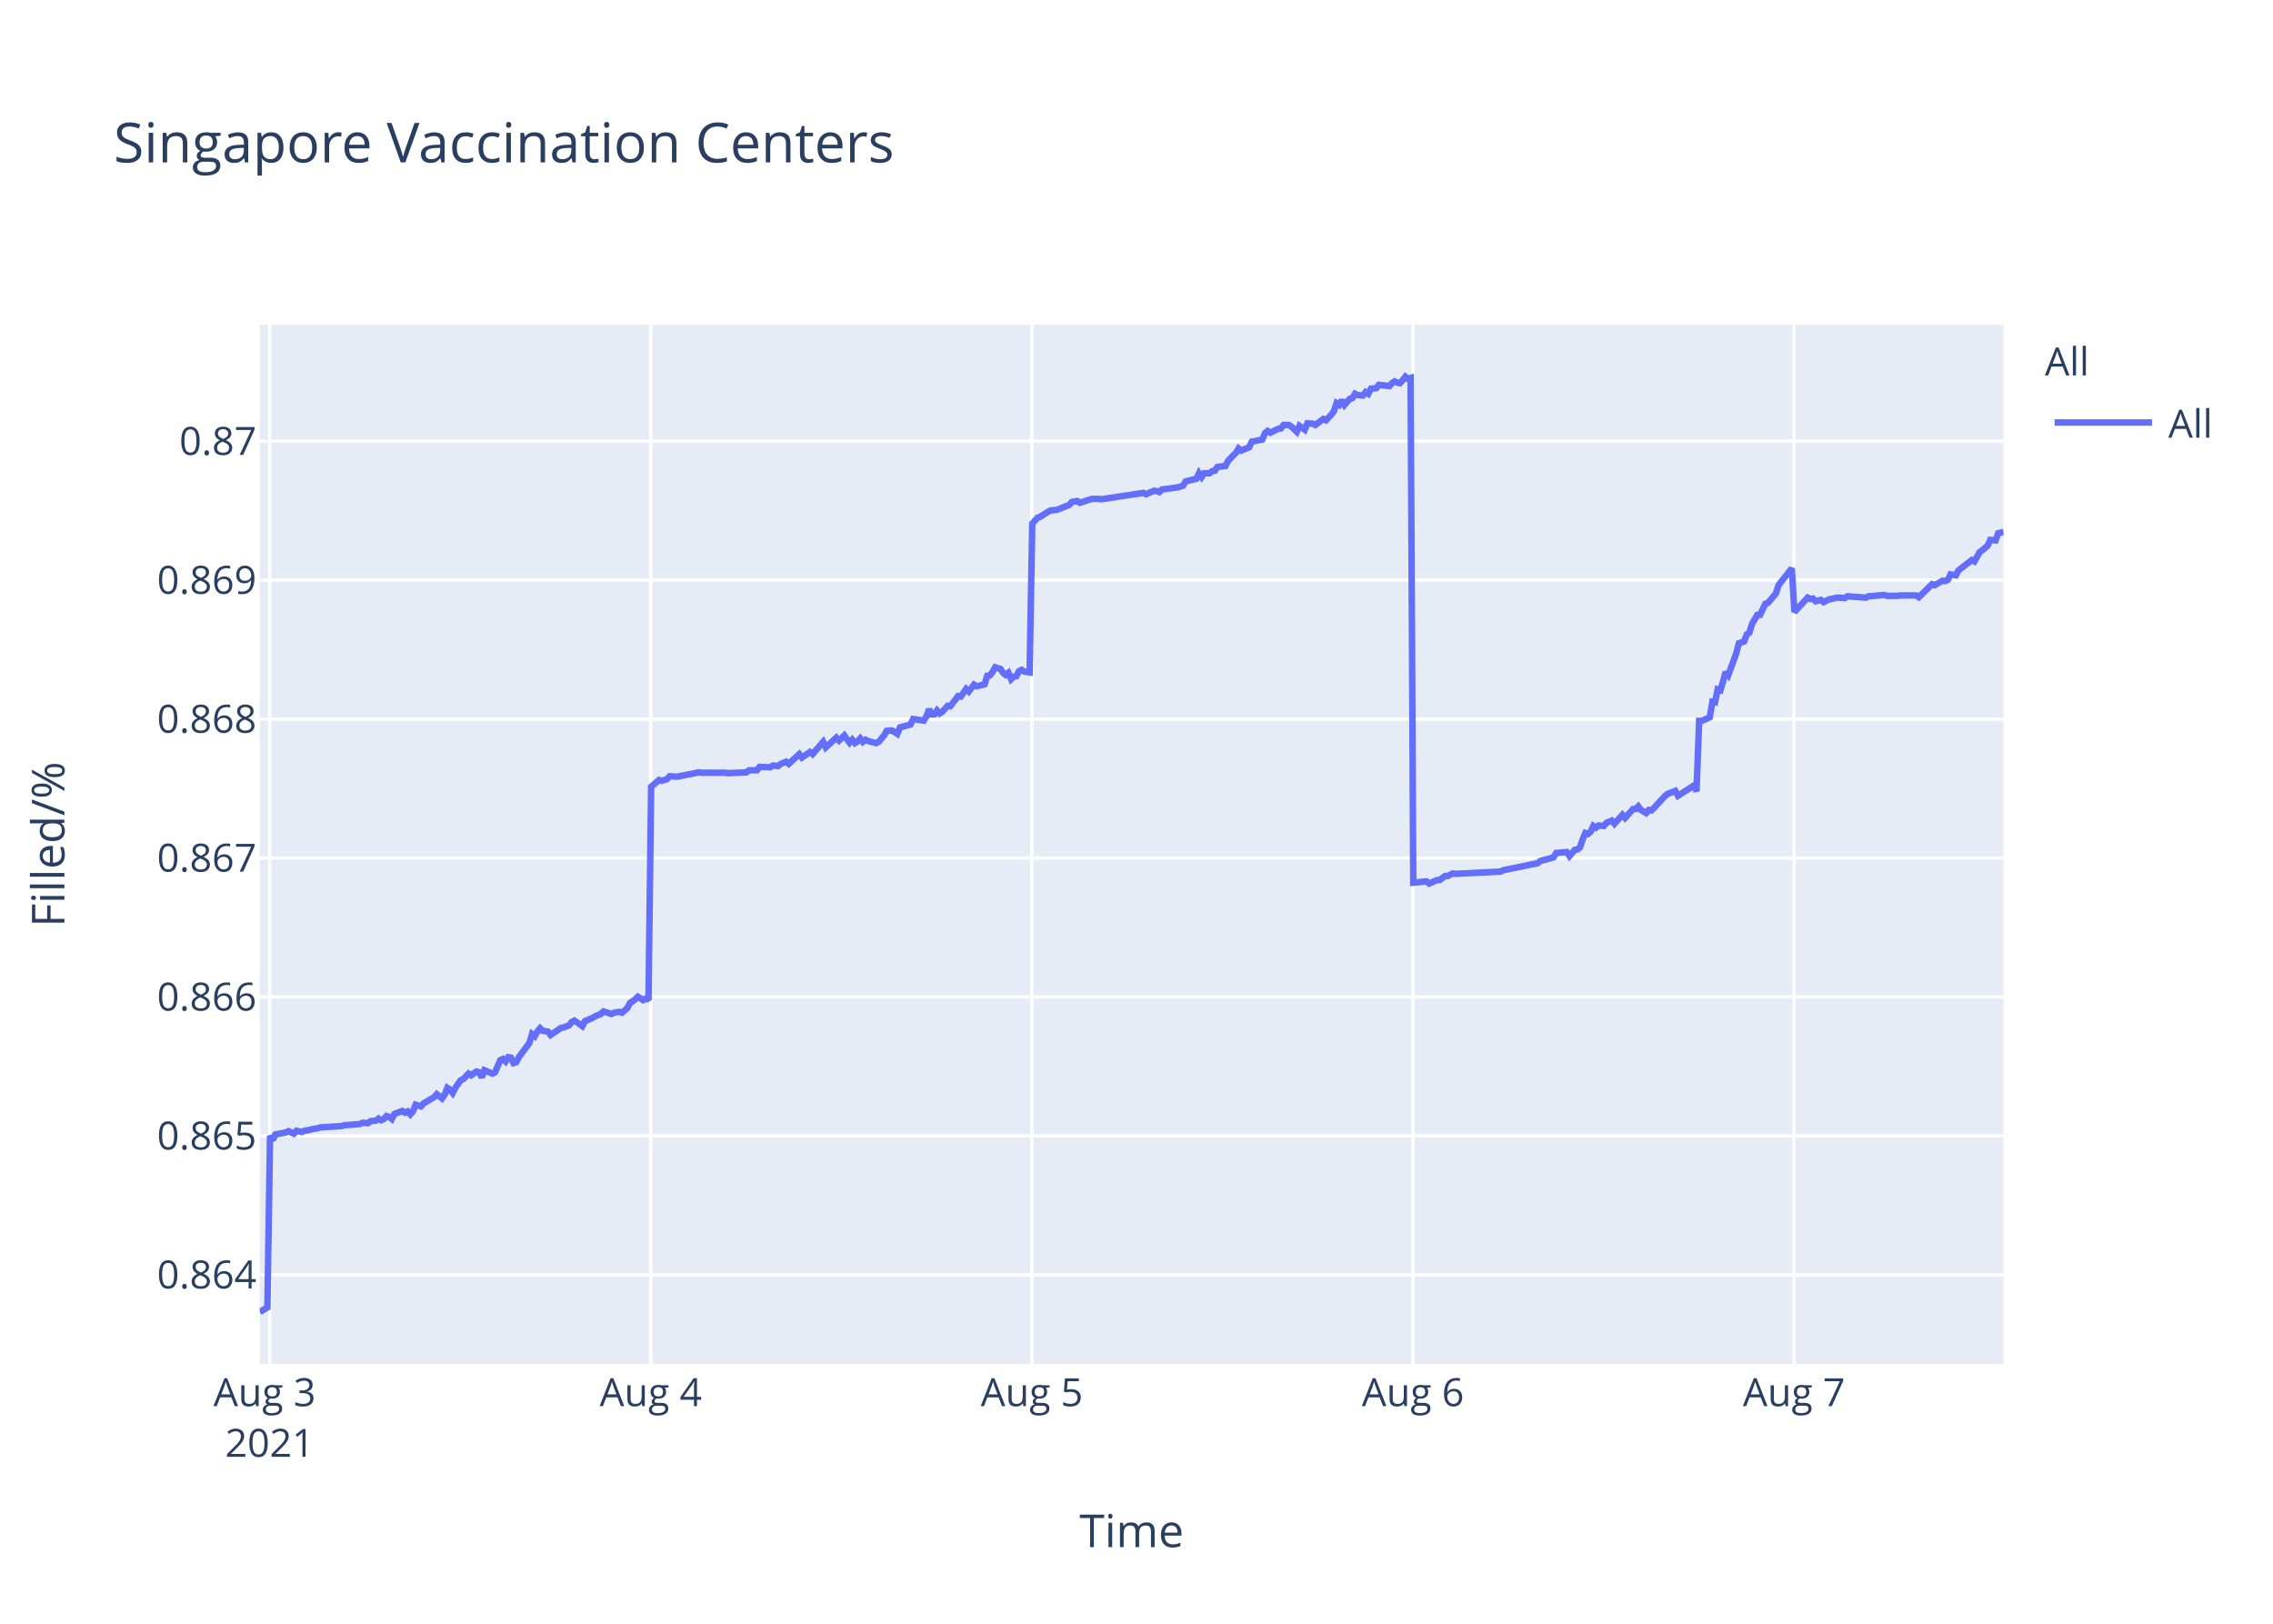
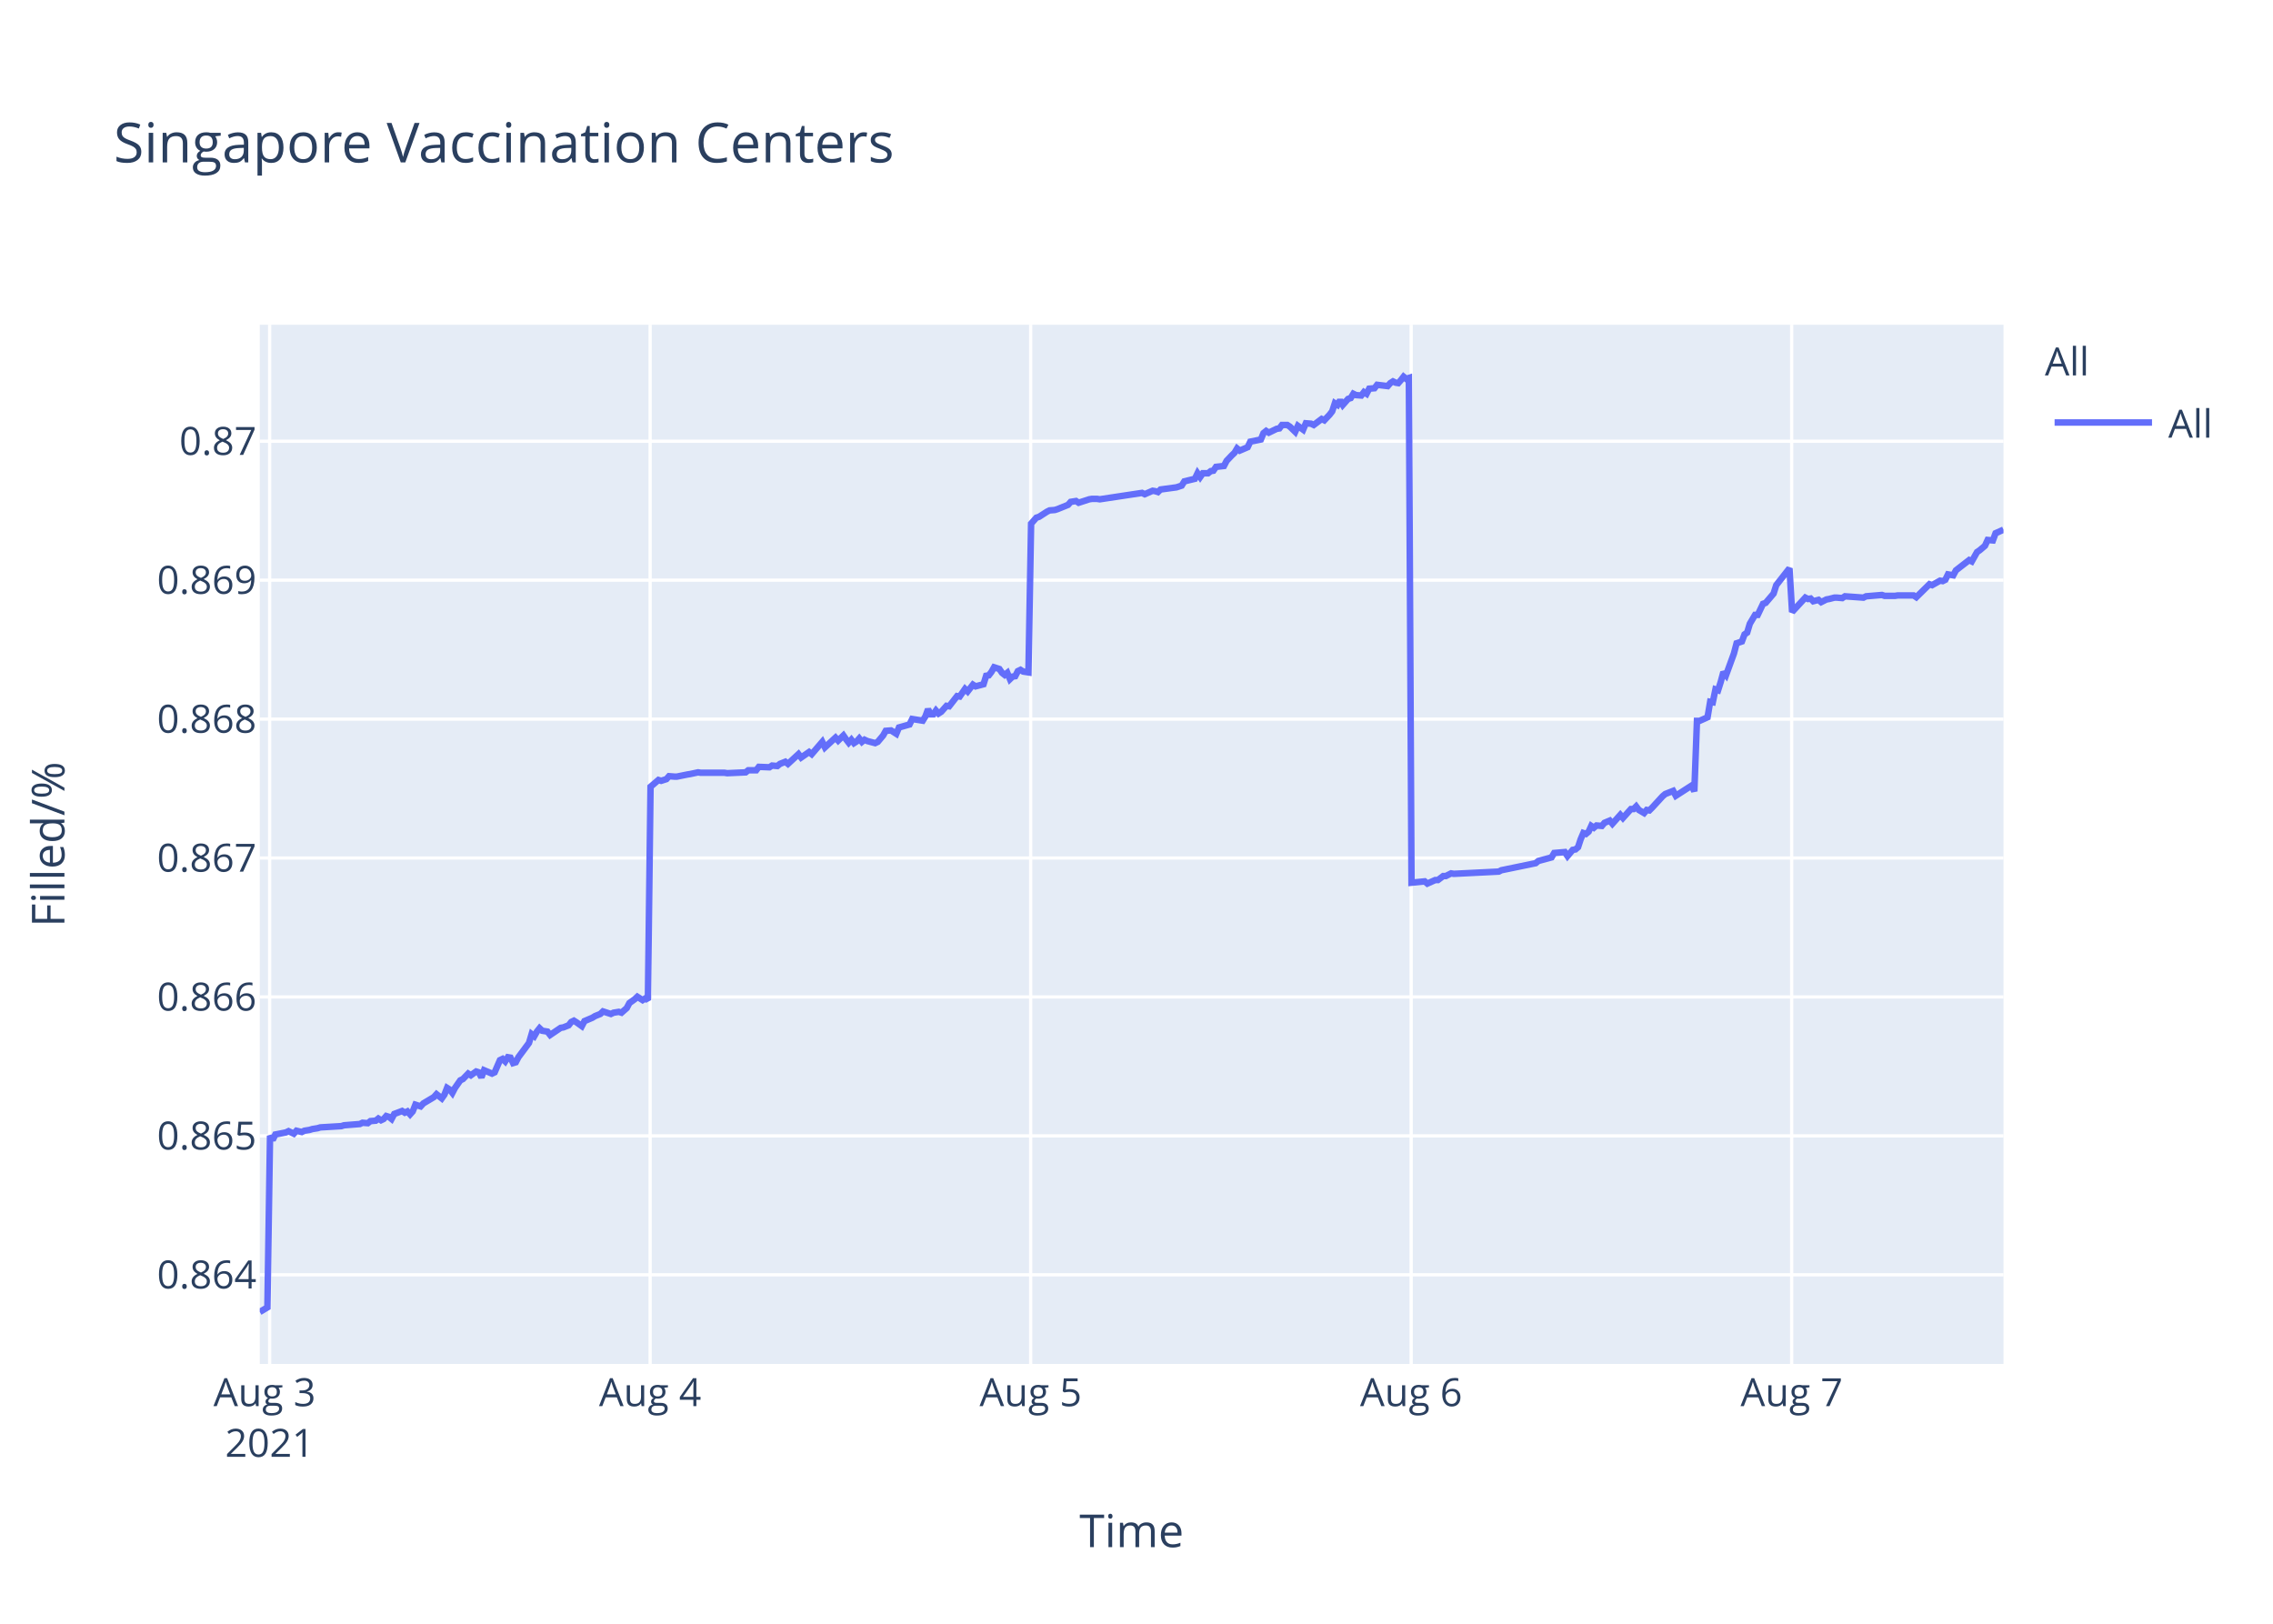
<svg xmlns="http://www.w3.org/2000/svg" class="main-svg" width="700" height="500" style="" viewBox="0 0 700 500">
  <rect x="0" y="0" width="700" height="500" style="fill: rgb(255, 255, 255); fill-opacity: 1;" />
-   <defs id="defs-347d03">
+   <defs id="defs-b723d0">
    <g class="clips">
-       <clipPath id="clip347d03xyplot" class="plotclip">
+       <clipPath id="clipb723d0xyplot" class="plotclip">
        <rect width="537" height="320" />
      </clipPath>
-       <clipPath class="axesclip" id="clip347d03x">
+       <clipPath class="axesclip" id="clipb723d0x">
        <rect x="80" y="0" width="537" height="500" />
      </clipPath>
-       <clipPath class="axesclip" id="clip347d03y">
+       <clipPath class="axesclip" id="clipb723d0y">
        <rect x="0" y="100" width="700" height="320" />
      </clipPath>
-       <clipPath class="axesclip" id="clip347d03xy">
+       <clipPath class="axesclip" id="clipb723d0xy">
        <rect x="80" y="100" width="537" height="320" />
      </clipPath>
    </g>
    <g class="gradients" />
  </defs>
  <g class="bglayer">
    <rect class="bg" x="80" y="100" width="537" height="320" style="fill: rgb(229, 236, 246); fill-opacity: 1; stroke-width: 0;" />
  </g>
  <g class="layer-below">
    <g class="imagelayer" />
    <g class="shapelayer" />
  </g>
  <g class="cartesianlayer">
    <g class="subplot xy">
      <g class="layer-subplot">
        <g class="shapelayer" />
        <g class="imagelayer" />
      </g>
      <g class="gridlayer">
        <g class="x">
-           <path class="xgrid crisp" transform="translate(83.05,0)" d="M0,100v320" style="stroke: rgb(255, 255, 255); stroke-opacity: 1; stroke-width: 1px;" />
-           <path class="xgrid crisp" transform="translate(200.41,0)" d="M0,100v320" style="stroke: rgb(255, 255, 255); stroke-opacity: 1; stroke-width: 1px;" />
-           <path class="xgrid crisp" transform="translate(317.77,0)" d="M0,100v320" style="stroke: rgb(255, 255, 255); stroke-opacity: 1; stroke-width: 1px;" />
-           <path class="xgrid crisp" transform="translate(435.13,0)" d="M0,100v320" style="stroke: rgb(255, 255, 255); stroke-opacity: 1; stroke-width: 1px;" />
-           <path class="xgrid crisp" transform="translate(552.49,0)" d="M0,100v320" style="stroke: rgb(255, 255, 255); stroke-opacity: 1; stroke-width: 1px;" />
+           <path class="xgrid crisp" transform="translate(83.04,0)" d="M0,100v320" style="stroke: rgb(255, 255, 255); stroke-opacity: 1; stroke-width: 1px;" />
+           <path class="xgrid crisp" transform="translate(200.22,0)" d="M0,100v320" style="stroke: rgb(255, 255, 255); stroke-opacity: 1; stroke-width: 1px;" />
+           <path class="xgrid crisp" transform="translate(317.41,0)" d="M0,100v320" style="stroke: rgb(255, 255, 255); stroke-opacity: 1; stroke-width: 1px;" />
+           <path class="xgrid crisp" transform="translate(434.59,0)" d="M0,100v320" style="stroke: rgb(255, 255, 255); stroke-opacity: 1; stroke-width: 1px;" />
+           <path class="xgrid crisp" transform="translate(551.77,0)" d="M0,100v320" style="stroke: rgb(255, 255, 255); stroke-opacity: 1; stroke-width: 1px;" />
        </g>
        <g class="y">
          <path class="ygrid crisp" transform="translate(0,392.55)" d="M80,0h537" style="stroke: rgb(255, 255, 255); stroke-opacity: 1; stroke-width: 1px;" />
          <path class="ygrid crisp" transform="translate(0,349.77)" d="M80,0h537" style="stroke: rgb(255, 255, 255); stroke-opacity: 1; stroke-width: 1px;" />
          <path class="ygrid crisp" transform="translate(0,306.99)" d="M80,0h537" style="stroke: rgb(255, 255, 255); stroke-opacity: 1; stroke-width: 1px;" />
          <path class="ygrid crisp" transform="translate(0,264.21)" d="M80,0h537" style="stroke: rgb(255, 255, 255); stroke-opacity: 1; stroke-width: 1px;" />
          <path class="ygrid crisp" transform="translate(0,221.43)" d="M80,0h537" style="stroke: rgb(255, 255, 255); stroke-opacity: 1; stroke-width: 1px;" />
          <path class="ygrid crisp" transform="translate(0,178.65)" d="M80,0h537" style="stroke: rgb(255, 255, 255); stroke-opacity: 1; stroke-width: 1px;" />
          <path class="ygrid crisp" transform="translate(0,135.87)" d="M80,0h537" style="stroke: rgb(255, 255, 255); stroke-opacity: 1; stroke-width: 1px;" />
        </g>
      </g>
      <g class="zerolinelayer" />
      <path class="xlines-below" />
      <path class="ylines-below" />
      <g class="overlines-below" />
      <g class="xaxislayer-below" />
      <g class="yaxislayer-below" />
      <g class="overaxes-below" />
-       <g class="plot" transform="translate(80,100)" clip-path="url('#clip347d03xyplot')">
+       <g class="plot" transform="translate(80,100)" clip-path="url('#clipb723d0xyplot')">
        <g class="scatterlayer mlayer">
-           <g class="trace scatter trace342950" style="stroke-miterlimit: 2; opacity: 1;">
+           <g class="trace scatter trace7aef40" style="stroke-miterlimit: 2; opacity: 1;">
            <g class="fills" />
            <g class="errorbars" />
            <g class="lines">
-               <path class="js-line" d="M0,304L2.35,302.59L3.17,249.74L3.98,251.04L4.8,249.35L8.05,248.71L8.87,248.32L10.5,249.1L11.32,248.19L12.95,248.58L13.76,248.19L15.39,247.93L16.2,247.67L17.83,247.41L18.65,247.16L25.17,246.77L25.98,246.51L30.88,246.12L31.69,245.73L33.32,245.86L34.14,245.22L35.76,245.09L36.58,244.44L37.4,244.96L38.21,244.57L39.02,243.66L39.84,243.92L40.66,244.57L41.47,243.02L43.91,242.11L44.73,242.63L45.54,242.24L46.36,243.15L47.17,242.24L47.99,240.17L49.62,240.69L50.43,239.78L53.7,237.84L54.51,236.94L56.13,238.23L56.96,237.07L57.77,235L58.58,235.51L59.4,236.55L60.21,235L61.84,232.67L62.66,232.28L64.29,230.6L65.1,231.12L66.73,229.95L67.55,230.21L68.36,231.76L69.18,229.56L71.63,230.6L72.44,230.21L74.07,226.46L74.89,226.07L75.7,226.85L76.51,225.55L77.33,225.68L78.14,227.36L78.96,227.11L79.78,225.55L83.03,221.16L83.85,218.44L84.67,219.09L85.48,217.66L86.3,216.63L87.11,217.4L88.74,217.66L89.55,218.7L92.82,216.5L93.63,216.37L95.26,215.72L96.08,214.69L96.89,214.3L97.71,214.82L99.33,215.98L100.15,214.43L102.59,213.39L103.41,212.88L105.04,212.23L105.86,211.45L108.3,212.23L109.11,211.84L110.75,211.58L111.56,211.84L113.19,210.42L114.01,208.87L115.64,207.7L116.45,206.93L118.08,207.96L118.89,207.44L119.71,207.96L120.53,142.27L122.97,140.18L123.79,140.44L125.42,139.92L126.23,139.01L127.86,139.14L128.68,139.14L131.94,138.48L132.75,138.35L135.19,137.83L136.01,137.96L143.34,137.96L144.16,138.09L149.86,137.83L150.68,137.18L153.12,137.18L153.94,136.14L157.2,136.27L158.02,135.74L159.64,135.88L160.46,135.22L162.09,134.57L162.9,135.22L166.16,132.22L166.98,133.27L169.43,131.57L170.24,132.22L173.5,128.44L174.31,130.14L177.57,127.14L178.39,128.05L180.02,126.48L180.83,127.66L181.65,128.7L182.46,127.79L183.28,128.83L184.09,128.31L184.91,127.4L185.72,128.44L186.54,127.79L187.35,128.18L189.8,128.83L190.62,128.44L192.26,126.48L193.07,125.05L194.7,124.92L195.52,125.44L196.33,125.96L197.15,124.01L200.41,123.09L201.22,121.4L204.48,121.92L205.3,120.61L206.11,118.4L206.93,119.96L207.75,119.96L208.56,118.79L209.37,119.7L210.19,119.18L211.82,117.35L212.63,117.48L215.08,114.35L215.89,114.48L217.53,112.14L218.34,112.92L219.97,110.83L220.78,111.35L223.23,110.7L224.04,108.09L224.86,107.96L225.67,106.92L226.49,105.48L227.3,105.74L228.12,106L228.93,107.18L229.75,107.83L230.56,107.18L231.39,109.13L232.19,108.35L233.01,108.22L233.82,106.66L234.64,106.27L235.45,106.79L237.08,107.05L237.9,61.25L239.53,59.41L240.34,59.15L242.79,57.57L243.6,57.17L245.23,57.04L246.05,56.78L249.31,55.46L250.12,54.54L251.76,54.28L252.57,54.81L255.83,53.75L256.64,53.62L258.27,53.62L259.09,53.75L272.13,51.78L272.94,52.18L275.39,51.12L276.2,51.25L277.02,51.52L277.83,50.73L282.72,50.07L284.35,49.54L285.16,48.23L286.79,47.83L288.42,47.44L289.24,45.73L290.05,46.91L290.87,45.73L292.5,45.73L293.31,45.07L294.13,44.94L294.94,43.76L297.39,43.49L298.21,41.91L299.83,40.2L300.65,39.42L301.44,38.1L302.25,38.76L304.7,37.71L305.51,36L308.77,35.34L309.58,33.36L310.4,32.71L311.22,33.23L312.85,32.44L313.66,32.05L314.48,31.92L315.29,30.86L316.92,30.86L317.73,31.39L319.37,32.97L320.19,31.13L321.82,32.31L322.64,30.34L324.26,30.47L325.08,30.86L327.52,29.02L328.34,29.42L329.96,27.71L330.78,26.66L331.6,24.16L332.41,24.68L333.22,23.24L334.04,24.68L335.67,22.84L336.49,22.58L337.3,21.26L338.11,21.66L339.75,21.79L340.56,20.74L341.37,21.26L342.19,19.68L343.82,19.55L344.64,18.5L347.89,18.89L348.71,17.97L349.52,17.45L350.34,17.84L351.16,17.97L351.97,17.05L352.79,16L353.6,16.66L354.42,16.39L355.23,171.81L359.31,171.4L360.12,172.08L362.57,170.99L363.38,170.99L365.01,169.76L365.83,169.76L367.45,168.94L368.27,169.08L382.13,168.39L382.94,167.98L393.53,165.8L394.35,165.12L398.42,164.02L399.24,162.66L402.53,162.38L403.34,163.61L404.97,161.7L405.79,161.57L406.6,160.88L407.42,158.43L408.23,156.51L409.05,156.79L409.86,156.1L410.67,154.33L411.49,154.88L412.3,154.19L413.94,154.33L414.75,153.37L416.38,152.69L417.2,153.65L419.64,150.92L420.46,151.87L422.9,149.14L423.72,149.14L424.53,148.32L425.35,149.41L426.98,150.37L427.79,149.41L428.61,149.55L429.43,148.73L432.69,145.18L433.5,144.5L435.94,143.54L436.76,145.04L441.65,141.9L442.46,143.68L443.28,121.97L444.1,121.97L446.54,120.88L447.36,116.1L448.17,116.24L448.98,112.28L449.8,112.55L450.61,109.96L451.43,106.95L452.24,107.91L454.69,101.22L455.51,98.08L457.14,97.53L457.95,95.35L458.76,94.8L459.58,92.07L461.21,89.34L462.02,89.34L463.66,85.93L464.47,85.65L466.91,82.78L467.73,80.19L471.81,75L472.62,88.44L476.7,84.03L477.51,84.45L478.33,84.31L479.14,85.14L480.77,84.72L481.59,85.41L483.22,84.59L484.03,84.45L485.66,84.03L486.48,84.03L488.11,84.17L488.92,83.62L494.63,84.03L495.44,83.62L500.33,83.21L501.15,83.48L504.4,83.48L505.22,83.35L506.85,83.35L507.66,83.35L510.11,83.35L510.93,83.9L515,79.9L515.81,80.18L518.26,78.8L519.07,78.94L519.89,78.53L520.7,76.87L522.33,77.15L523.15,75.63L527.23,72.47L528.04,72.88L529.67,69.99L530.48,69.44L532.11,68.06L532.93,66.27L534.56,66.41L535.37,64.2L537,63.79" style="vector-effect: non-scaling-stroke; fill: none; stroke: rgb(99, 110, 250); stroke-opacity: 1; stroke-width: 2px; opacity: 1;" />
+               <path class="js-line" d="M0,304L2.35,302.59L3.16,249.74L3.97,251.04L4.79,249.35L8.04,248.71L8.86,248.32L10.48,249.1L11.3,248.19L12.93,248.58L13.74,248.19L15.36,247.93L16.18,247.67L17.81,247.41L18.62,247.16L25.13,246.77L25.94,246.51L30.83,246.12L31.64,245.73L33.27,245.86L34.08,245.22L35.71,245.09L36.52,244.44L37.34,244.96L38.15,244.57L38.96,243.66L39.78,243.92L40.59,244.57L41.41,243.02L43.84,242.11L44.66,242.63L45.47,242.24L46.29,243.15L47.1,242.24L47.92,240.17L49.54,240.69L50.36,239.78L53.61,237.84L54.43,236.94L56.05,238.23L56.87,237.07L57.68,235L58.49,235.51L59.31,236.55L60.12,235L61.75,232.67L62.56,232.28L64.19,230.6L65.01,231.12L66.63,229.95L67.45,230.21L68.26,231.76L69.07,229.56L71.52,230.6L72.33,230.21L73.96,226.46L74.77,226.07L75.58,226.85L76.4,225.55L77.21,225.68L78.02,227.36L78.84,227.11L79.65,225.55L82.91,221.16L83.72,218.44L84.54,219.09L85.35,217.66L86.17,216.63L86.98,217.4L88.6,217.66L89.42,218.7L92.68,216.5L93.49,216.37L95.12,215.72L95.93,214.69L96.74,214.3L97.56,214.82L99.18,215.98L99.99,214.43L102.44,213.39L103.26,212.88L104.88,212.23L105.69,211.45L108.13,212.23L108.95,211.84L110.58,211.58L111.39,211.84L113.01,210.42L113.83,208.87L115.46,207.7L116.28,206.93L117.9,207.96L118.71,207.44L119.53,207.96L120.34,142.27L122.78,140.18L123.6,140.44L125.23,139.92L126.04,139.01L127.67,139.14L128.48,139.14L131.73,138.48L132.55,138.35L134.99,137.83L135.8,137.96L143.12,137.96L143.94,138.09L149.64,137.83L150.45,137.18L152.89,137.18L153.7,136.14L156.96,136.27L157.77,135.74L159.4,135.88L160.21,135.22L161.85,134.57L162.66,135.22L165.91,132.22L166.72,133.27L169.17,131.57L169.98,132.22L173.23,128.44L174.05,130.14L177.3,127.14L178.12,128.05L179.74,126.48L180.56,127.66L181.37,128.7L182.19,127.79L183,128.83L183.81,128.31L184.62,127.4L185.44,128.44L186.25,127.79L187.07,128.18L189.51,128.83L190.32,128.44L191.97,126.48L192.77,125.05L194.4,124.92L195.22,125.44L196.03,125.96L196.85,124.01L200.1,123.09L200.92,121.4L204.17,121.92L204.99,120.61L205.8,118.4L206.61,119.96L207.43,119.96L208.24,118.79L209.05,119.7L209.87,119.18L211.5,117.35L212.31,117.48L214.75,114.35L215.56,114.48L217.19,112.14L218,112.92L219.63,110.83L220.45,111.35L222.89,110.7L223.7,108.09L224.51,107.96L225.32,106.92L226.14,105.48L226.96,105.74L227.77,106L228.58,107.18L229.4,107.83L230.21,107.18L231.03,109.13L231.84,108.35L232.65,108.22L233.46,106.66L234.28,106.27L235.09,106.79L236.72,107.05L237.54,61.25L239.16,59.41L239.98,59.15L242.42,57.57L243.23,57.17L244.86,57.04L245.67,56.78L248.93,55.46L249.74,54.54L251.37,54.28L252.18,54.81L255.44,53.75L256.25,53.62L257.88,53.62L258.69,53.75L271.71,51.78L272.53,52.18L274.97,51.12L275.78,51.25L276.6,51.52L277.4,50.73L282.29,50.07L283.91,49.54L284.73,48.23L286.35,47.83L287.98,47.44L288.8,45.73L289.61,46.91L290.43,45.73L292.05,45.73L292.87,45.07L293.68,44.94L294.49,43.76L296.93,43.49L297.75,41.91L299.37,40.2L300.19,39.42L300.98,38.1L301.79,38.76L304.23,37.71L305.04,36L308.3,35.34L309.11,33.36L309.93,32.71L310.74,33.23L312.37,32.44L313.18,32.05L314,31.92L314.81,30.86L316.44,30.86L317.25,31.39L318.88,32.97L319.7,31.13L321.32,32.31L322.15,30.34L323.77,30.47L324.58,30.86L327.02,29.02L327.84,29.42L329.46,27.71L330.27,26.66L331.09,24.16L331.91,24.68L332.71,23.24L333.53,24.68L335.16,22.84L335.97,22.58L336.78,21.26L337.6,21.66L339.23,21.79L340.04,20.74L340.85,21.26L341.67,19.68L343.29,19.55L344.11,18.5L347.36,18.89L348.17,17.97L348.99,17.45L349.81,17.84L350.62,17.97L351.43,17.05L352.25,16L353.06,16.66L353.88,16.39L354.69,171.81L358.76,171.4L359.57,172.08L362.01,170.99L362.83,170.99L364.46,169.76L365.27,169.76L366.89,168.94L367.71,169.08L381.55,168.39L382.35,167.98L392.93,165.8L393.75,165.12L397.82,164.02L398.63,162.66L401.91,162.38L402.73,163.61L404.35,161.7L405.17,161.57L405.98,160.88L406.79,158.43L407.61,156.51L408.42,156.79L409.24,156.1L410.05,154.33L410.86,154.88L411.68,154.19L413.31,154.33L414.12,153.37L415.75,152.69L416.56,153.65L419,150.92L419.81,151.87L422.26,149.14L423.07,149.14L423.88,148.32L424.7,149.41L426.33,150.37L427.14,149.41L427.95,149.55L428.77,148.73L432.03,145.18L432.84,144.5L435.28,143.54L436.09,145.04L440.97,141.9L441.79,143.68L442.6,121.97L443.42,121.97L445.86,120.88L446.67,116.1L447.48,116.24L448.3,112.28L449.11,112.55L449.93,109.96L450.74,106.95L451.55,107.91L453.99,101.22L454.81,98.08L456.44,97.53L457.25,95.35L458.06,94.8L458.88,92.07L460.5,89.34L461.32,89.34L462.95,85.93L463.76,85.65L466.2,82.78L467.02,80.19L471.09,75L471.9,88.44L475.97,84.03L476.79,84.45L477.6,84.31L478.41,85.14L480.04,84.72L480.85,85.41L482.48,84.59L483.29,84.45L484.92,84.03L485.73,84.03L487.36,84.17L488.18,83.62L493.87,84.03L494.69,83.62L499.57,83.21L500.38,83.48L503.63,83.48L504.45,83.35L506.08,83.35L506.89,83.35L509.33,83.35L510.15,83.9L514.21,79.9L515.02,80.18L517.47,78.8L518.28,78.94L519.1,78.53L519.91,76.87L521.53,77.15L522.35,75.63L526.42,72.47L527.23,72.88L528.86,69.99L529.67,69.44L531.3,68.06L532.12,66.27L533.74,66.41L534.56,64.2L537,63.1" style="vector-effect: non-scaling-stroke; fill: none; stroke: rgb(99, 110, 250); stroke-opacity: 1; stroke-width: 2px; opacity: 1;" />
            </g>
            <g class="points" />
            <g class="text" />
          </g>
        </g>
      </g>
      <g class="overplot" />
      <path class="xlines-above crisp" d="M0,0" style="fill: none;" />
      <path class="ylines-above crisp" d="M0,0" style="fill: none;" />
      <g class="overlines-above" />
      <g class="xaxislayer-above">
        <g class="xtick">
-           <text text-anchor="middle" x="0" y="433" transform="translate(83.05,0)" style="font-family: 'Open Sans', verdana, arial, sans-serif; font-size: 12px; fill: rgb(42, 63, 95); fill-opacity: 1; white-space: pre;">
+           <text text-anchor="middle" x="0" y="433" transform="translate(83.04,0)" style="font-family: 'Open Sans', verdana, arial, sans-serif; font-size: 12px; fill: rgb(42, 63, 95); fill-opacity: 1; white-space: pre;">
            <tspan class="line" dy="0em" x="0" y="433">Aug 3</tspan>
            <tspan class="line" dy="1.3em" x="0" y="433">2021</tspan>
          </text>
        </g>
        <g class="xtick">
-           <text text-anchor="middle" x="0" y="433" transform="translate(200.41,0)" style="font-family: 'Open Sans', verdana, arial, sans-serif; font-size: 12px; fill: rgb(42, 63, 95); fill-opacity: 1; white-space: pre;">Aug 4</text>
+           <text text-anchor="middle" x="0" y="433" transform="translate(200.22,0)" style="font-family: 'Open Sans', verdana, arial, sans-serif; font-size: 12px; fill: rgb(42, 63, 95); fill-opacity: 1; white-space: pre;">Aug 4</text>
        </g>
        <g class="xtick">
-           <text text-anchor="middle" x="0" y="433" transform="translate(317.77,0)" style="font-family: 'Open Sans', verdana, arial, sans-serif; font-size: 12px; fill: rgb(42, 63, 95); fill-opacity: 1; white-space: pre;">Aug 5</text>
+           <text text-anchor="middle" x="0" y="433" transform="translate(317.41,0)" style="font-family: 'Open Sans', verdana, arial, sans-serif; font-size: 12px; fill: rgb(42, 63, 95); fill-opacity: 1; white-space: pre;">Aug 5</text>
        </g>
        <g class="xtick">
-           <text text-anchor="middle" x="0" y="433" transform="translate(435.13,0)" style="font-family: 'Open Sans', verdana, arial, sans-serif; font-size: 12px; fill: rgb(42, 63, 95); fill-opacity: 1; white-space: pre;">Aug 6</text>
+           <text text-anchor="middle" x="0" y="433" transform="translate(434.59,0)" style="font-family: 'Open Sans', verdana, arial, sans-serif; font-size: 12px; fill: rgb(42, 63, 95); fill-opacity: 1; white-space: pre;">Aug 6</text>
        </g>
        <g class="xtick">
-           <text text-anchor="middle" x="0" y="433" transform="translate(552.49,0)" style="font-family: 'Open Sans', verdana, arial, sans-serif; font-size: 12px; fill: rgb(42, 63, 95); fill-opacity: 1; white-space: pre;">Aug 7</text>
+           <text text-anchor="middle" x="0" y="433" transform="translate(551.77,0)" style="font-family: 'Open Sans', verdana, arial, sans-serif; font-size: 12px; fill: rgb(42, 63, 95); fill-opacity: 1; white-space: pre;">Aug 7</text>
        </g>
      </g>
      <g class="yaxislayer-above">
        <g class="ytick">
          <text text-anchor="end" x="79" y="4.2" transform="translate(0,392.55)" style="font-family: 'Open Sans', verdana, arial, sans-serif; font-size: 12px; fill: rgb(42, 63, 95); fill-opacity: 1; white-space: pre;">0.864</text>
        </g>
        <g class="ytick">
          <text text-anchor="end" x="79" y="4.2" transform="translate(0,349.77)" style="font-family: 'Open Sans', verdana, arial, sans-serif; font-size: 12px; fill: rgb(42, 63, 95); fill-opacity: 1; white-space: pre;">0.865</text>
        </g>
        <g class="ytick">
          <text text-anchor="end" x="79" y="4.2" transform="translate(0,306.99)" style="font-family: 'Open Sans', verdana, arial, sans-serif; font-size: 12px; fill: rgb(42, 63, 95); fill-opacity: 1; white-space: pre;">0.866</text>
        </g>
        <g class="ytick">
          <text text-anchor="end" x="79" y="4.2" transform="translate(0,264.21)" style="font-family: 'Open Sans', verdana, arial, sans-serif; font-size: 12px; fill: rgb(42, 63, 95); fill-opacity: 1; white-space: pre;">0.867</text>
        </g>
        <g class="ytick">
          <text text-anchor="end" x="79" y="4.2" transform="translate(0,221.43)" style="font-family: 'Open Sans', verdana, arial, sans-serif; font-size: 12px; fill: rgb(42, 63, 95); fill-opacity: 1; white-space: pre;">0.868</text>
        </g>
        <g class="ytick">
          <text text-anchor="end" x="79" y="4.2" transform="translate(0,178.65)" style="font-family: 'Open Sans', verdana, arial, sans-serif; font-size: 12px; fill: rgb(42, 63, 95); fill-opacity: 1; white-space: pre;">0.869</text>
        </g>
        <g class="ytick">
          <text text-anchor="end" x="79" y="4.2" transform="translate(0,135.87)" style="font-family: 'Open Sans', verdana, arial, sans-serif; font-size: 12px; fill: rgb(42, 63, 95); fill-opacity: 1; white-space: pre;">0.87</text>
        </g>
      </g>
      <g class="overaxes-above" />
    </g>
  </g>
  <g class="polarlayer" />
  <g class="ternarylayer" />
  <g class="geolayer" />
  <g class="funnelarealayer" />
  <g class="pielayer" />
  <g class="treemaplayer" />
  <g class="sunburstlayer" />
  <g class="glimages" />
-   <defs id="topdefs-347d03">
+   <defs id="topdefs-b723d0">
    <g class="clips" />
-     <clipPath id="legend347d03">
+     <clipPath id="legendb723d0">
      <rect width="60" height="45" x="0" y="0" />
    </clipPath>
  </defs>
  <g class="layer-above">
    <g class="imagelayer" />
    <g class="shapelayer" />
  </g>
  <g class="infolayer">
    <g class="legend" pointer-events="all" transform="translate(627.74,100)">
      <rect class="bg" shape-rendering="crispEdges" width="60" height="45" x="0" y="0" style="stroke: rgb(68, 68, 68); stroke-opacity: 1; fill: rgb(255, 255, 255); fill-opacity: 1; stroke-width: 0px;" />
-       <g class="scrollbox" transform="" clip-path="url('#legend347d03')">
+       <g class="scrollbox" transform="" clip-path="url('#legendb723d0')">
        <text class="legendtitletext" text-anchor="start" x="2" y="15.6" style="font-family: 'Open Sans', verdana, arial, sans-serif; font-size: 12px; fill: rgb(42, 63, 95); fill-opacity: 1; white-space: pre;">All</text>
        <g class="groups" transform="">
          <g class="traces" transform="translate(0,30.1)" style="opacity: 1;">
            <text class="legendtext" text-anchor="start" x="40" y="4.68" style="font-family: 'Open Sans', verdana, arial, sans-serif; font-size: 12px; fill: rgb(42, 63, 95); fill-opacity: 1; white-space: pre;">All</text>
            <g class="layers" style="opacity: 1;">
              <g class="legendfill" />
              <g class="legendlines">
                <path class="js-line" d="M5,0h30" style="fill: none; stroke: rgb(99, 110, 250); stroke-opacity: 1; stroke-width: 2px;" />
              </g>
              <g class="legendsymbols">
                <g class="legendpoints" />
              </g>
            </g>
            <rect class="legendtoggle" x="0" y="-9.5" width="54.891" height="19" style="fill: rgb(0, 0, 0); fill-opacity: 0;" />
          </g>
        </g>
      </g>
      <rect class="scrollbar" rx="20" ry="3" width="0" height="0" x="0" y="0" style="fill: rgb(128, 139, 164); fill-opacity: 1;" />
    </g>
    <g class="g-gtitle">
      <text class="gtitle" x="35" y="50" text-anchor="start" dy="0em" style="font-family: 'Open Sans', verdana, arial, sans-serif; font-size: 17px; fill: rgb(42, 63, 95); opacity: 1; font-weight: normal; white-space: pre;">Singapore Vaccination Centers</text>
    </g>
    <g class="g-xtitle">
      <text class="xtitle" x="348.5" y="476.409" text-anchor="middle" style="font-family: 'Open Sans', verdana, arial, sans-serif; font-size: 14px; fill: rgb(42, 63, 95); opacity: 1; font-weight: normal; white-space: pre;">Time</text>
    </g>
    <g class="g-ytitle">
      <text class="ytitle" transform="rotate(-90,19.84063,260)" x="19.841" y="260" text-anchor="middle" style="font-family: 'Open Sans', verdana, arial, sans-serif; font-size: 14px; fill: rgb(42, 63, 95); opacity: 1; font-weight: normal; white-space: pre;">Filled/%</text>
    </g>
  </g>
</svg>
